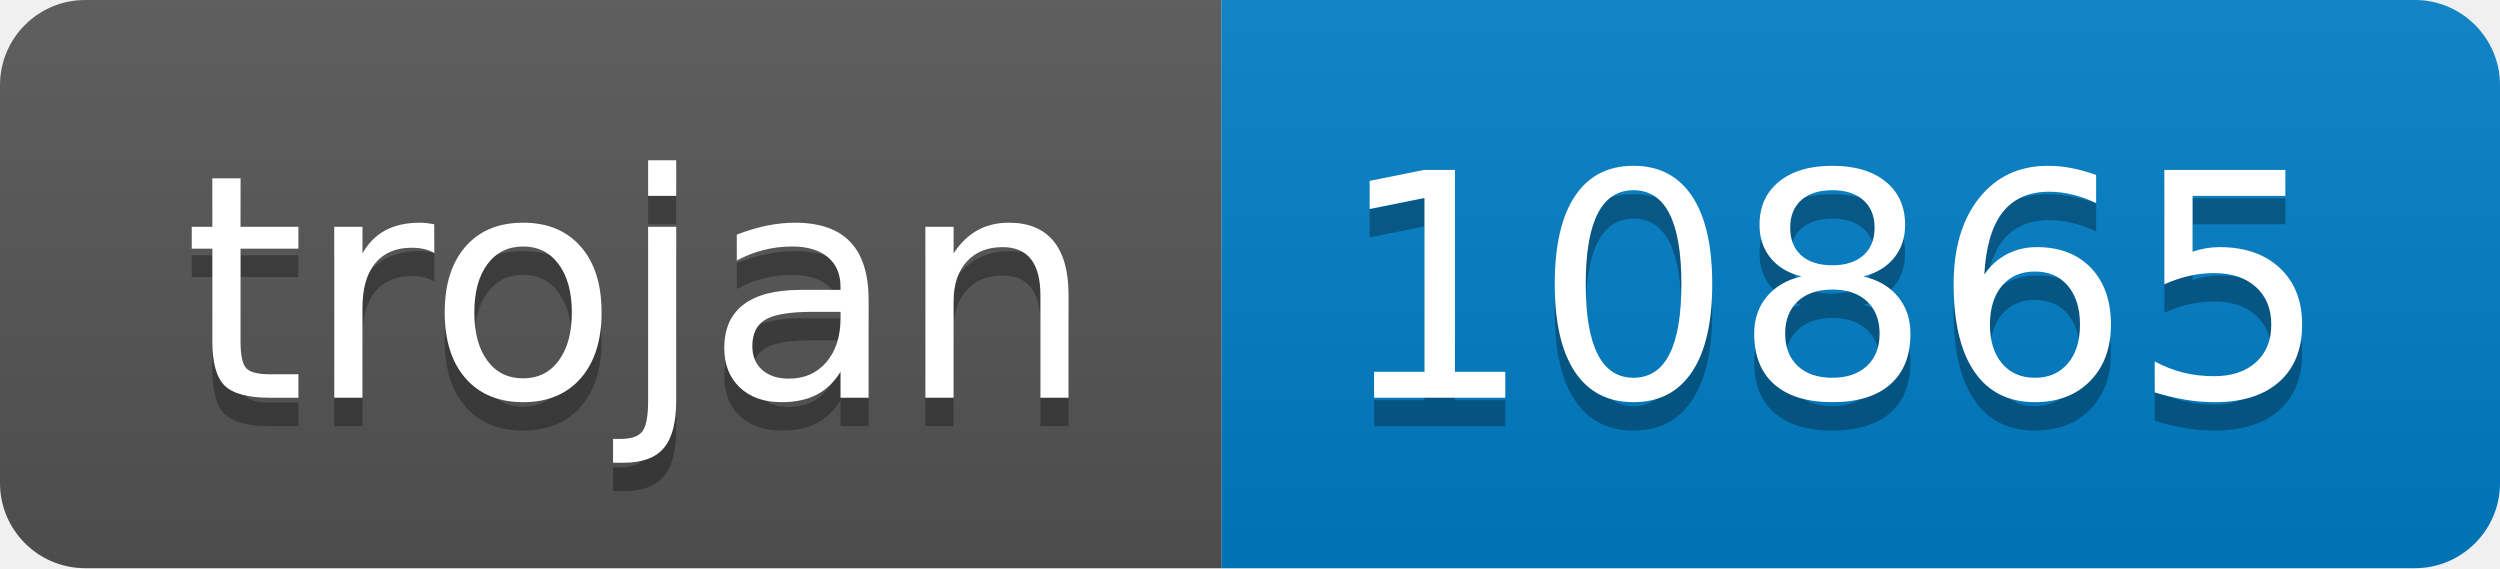
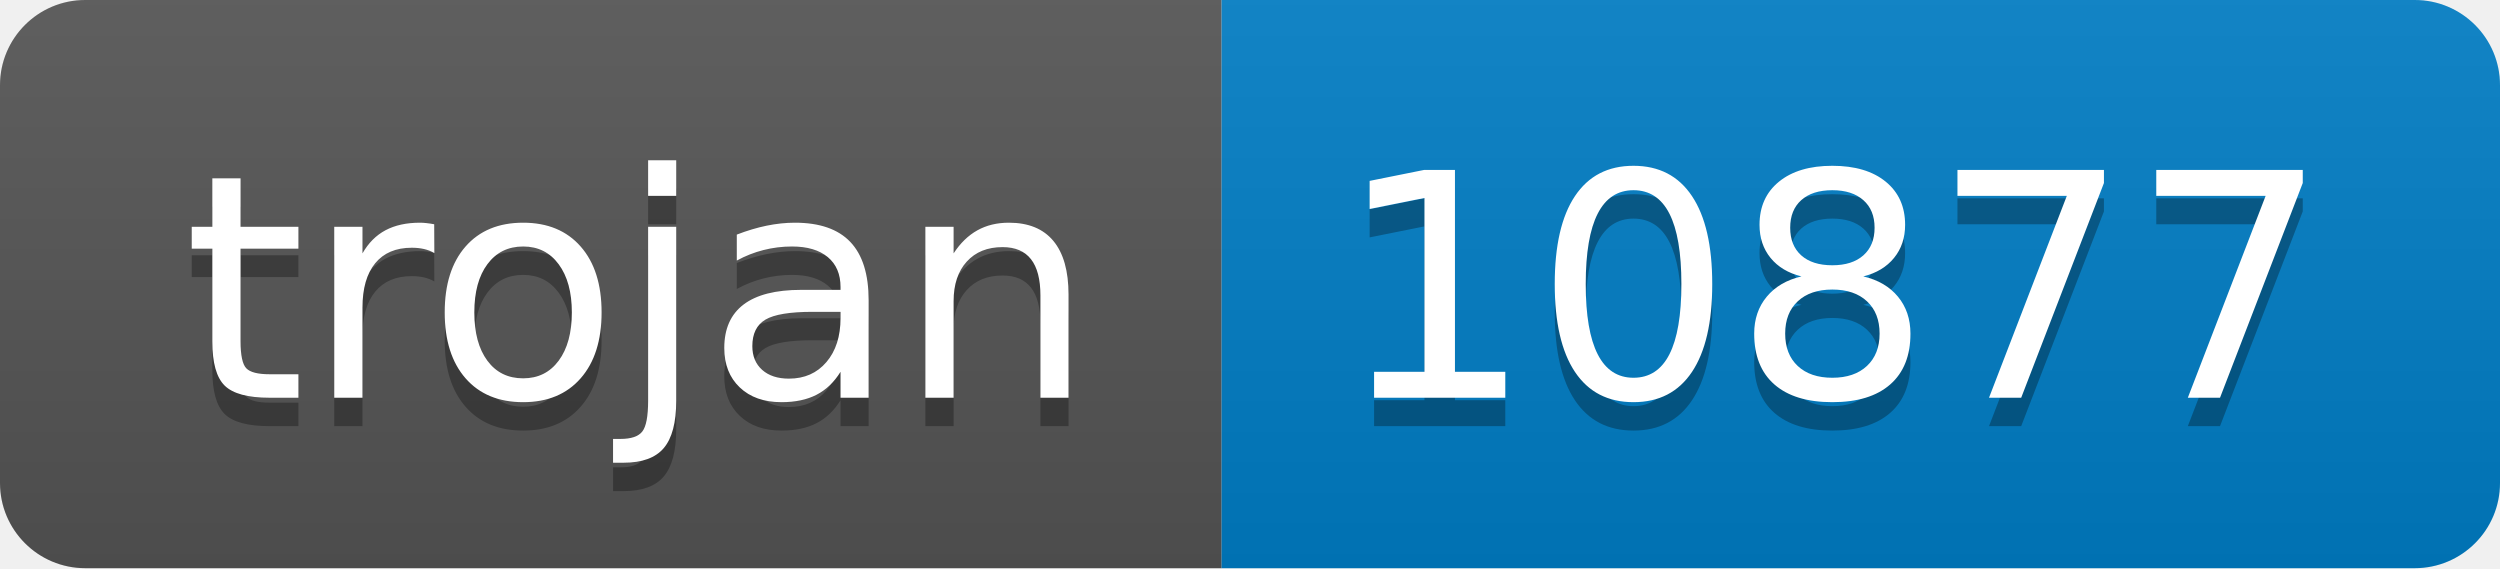
- <svg xmlns="http://www.w3.org/2000/svg" width="88" height="20" role="img" aria-label="trojan: 10865">
+ <svg xmlns="http://www.w3.org/2000/svg" width="88" height="20" role="img" aria-label="trojan: 10877">
  <linearGradient id="s" x2="0" y2="100%">
    <stop offset="0" stop-color="#bbb" stop-opacity=".1" />
    <stop offset="1" stop-opacity=".1" />
  </linearGradient>
  <clipPath id="r">
    <rect width="88" height="20" rx="3" fill="#fff" />
  </clipPath>
  <g clip-path="url(#r)">
    <rect width="43" height="20" fill="#555" />
    <rect x="43" width="45" height="20" fill="#007ec6" />
    <rect width="88" height="20" fill="url(#s)" />
  </g>
  <g fill="#fff" text-anchor="middle" font-family="Verdana,Geneva,DejaVu Sans,sans-serif" text-rendering="geometricPrecision" font-size="110">
    <text aria-hidden="true" x="225" y="150" fill="#010101" fill-opacity=".3" transform="scale(.1)" textLength="330">trojan</text>
    <text x="225" y="140" transform="scale(.1)" fill="#fff" textLength="330">trojan</text>
-     <text aria-hidden="true" x="645" y="150" fill="#010101" fill-opacity=".3" transform="scale(.1)" textLength="350">10865</text>
-     <text x="645" y="140" transform="scale(.1)" fill="#fff" textLength="350">10865</text>
+     <text aria-hidden="true" x="645" y="150" fill="#010101" fill-opacity=".3" transform="scale(.1)" textLength="350">10877</text>
+     <text x="645" y="140" transform="scale(.1)" fill="#fff" textLength="350">10877</text>
  </g>
</svg>
